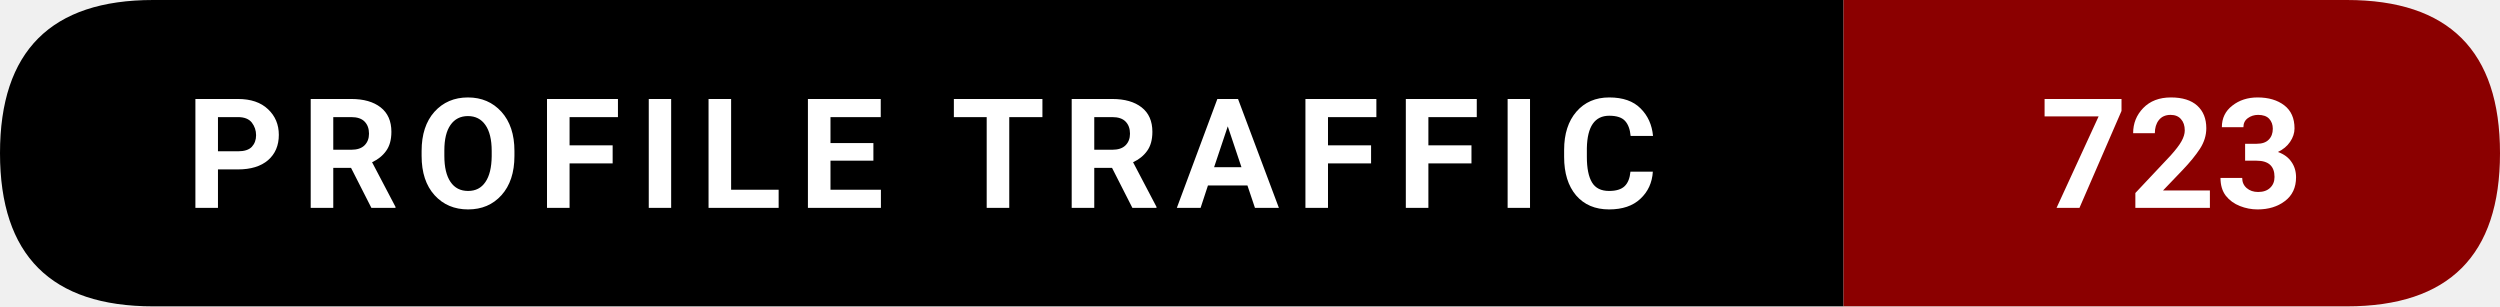
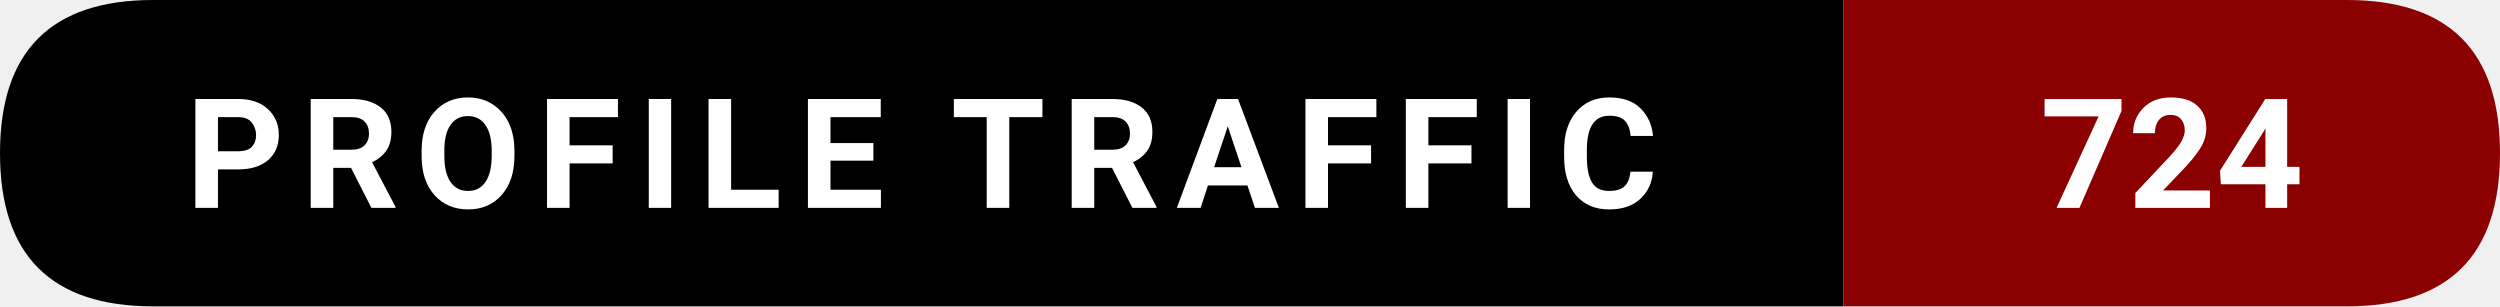
- <svg xmlns="http://www.w3.org/2000/svg" width="228.5" height="28" viewBox="0 0 228.5 28" role="img" aria-label="Profile traffic: 723">
+ <svg xmlns="http://www.w3.org/2000/svg" width="228.5" height="28" viewBox="0 0 228.5 28" role="img" aria-label="Profile traffic: 724">
  <path d="M14,0   L168.5,0   L168.5,28   L14,28   Q0,28 0,14   L0,14   Q0,0 14,0   Z" fill="#000000" />
  <path d="M168.5,0   L214.5,0   Q228.5,0 228.5,14   L228.5,14   Q228.5,28 214.5,28   L168.5,28   Z" fill="#8B0000" />
  <text x="84.25" y="19" text-anchor="middle" font-family="ui-sans-serif,system-ui,-apple-system,Segoe UI,Roboto,Ubuntu,Arial" font-size="14" font-weight="600" fill="#ffffff" letter-spacing="1.5">
    PROFILE TRAFFIC
  </text>
  <text x="198.5" y="19" text-anchor="middle" font-family="ui-sans-serif,system-ui,-apple-system,Segoe UI,Roboto,Ubuntu,Arial" font-size="14" font-weight="700" fill="#ffffff">
-     723
+     724
  </text>
</svg>
